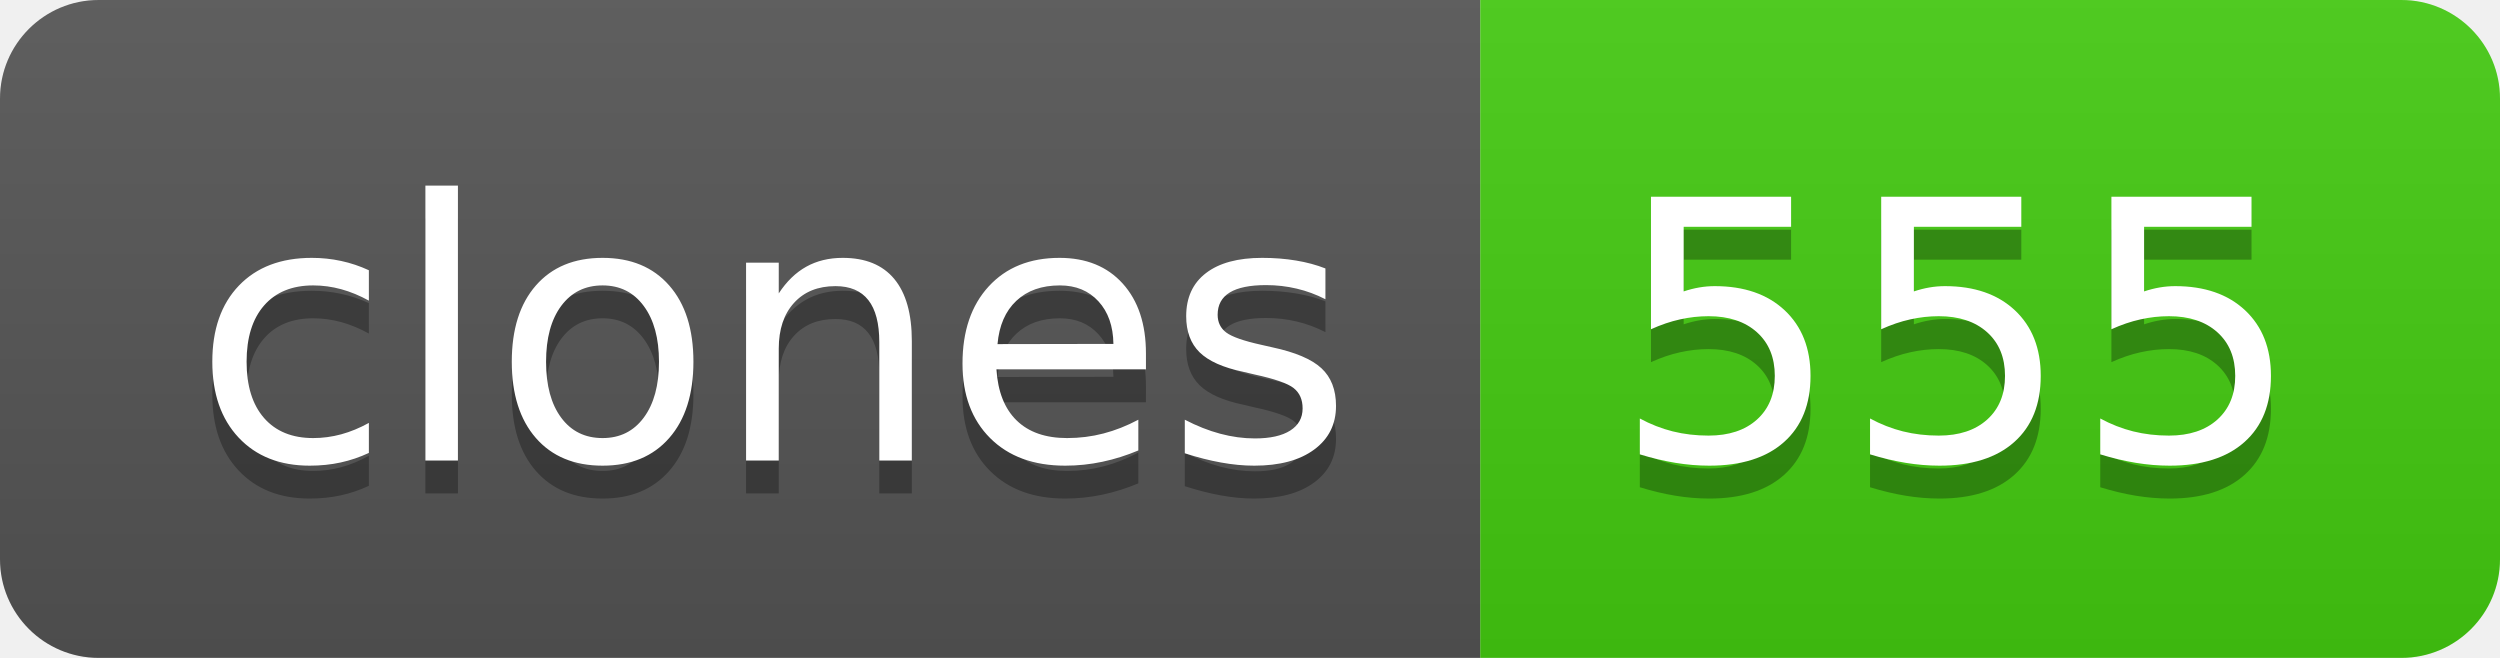
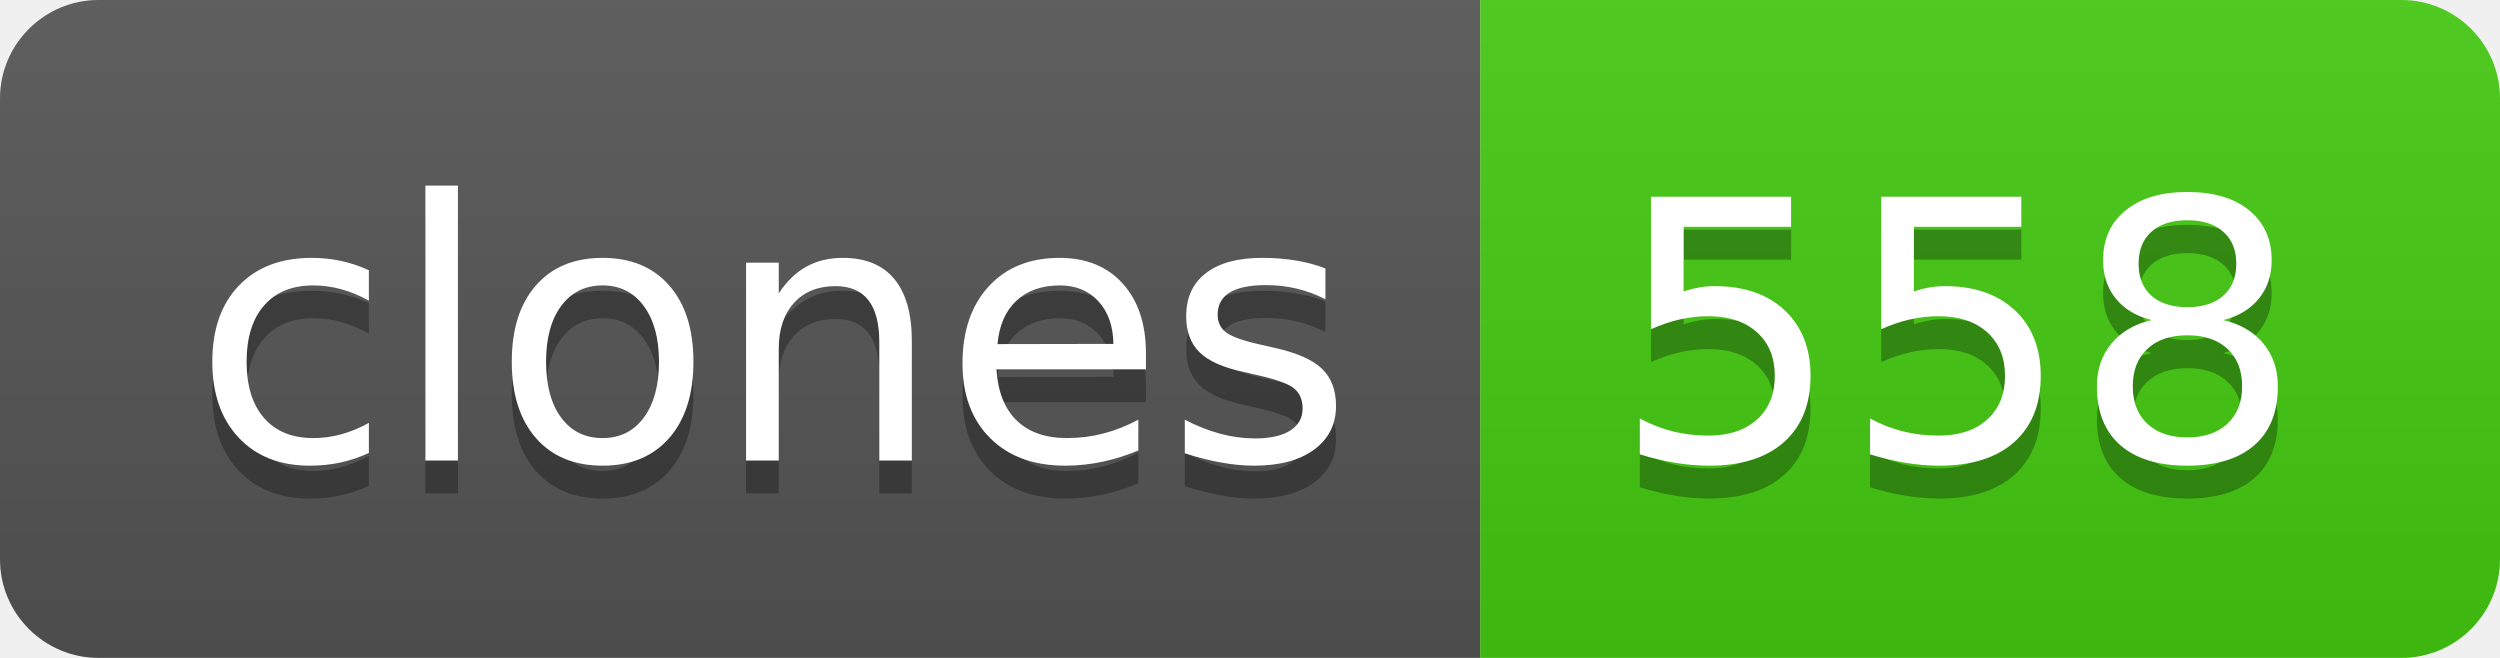
- <svg xmlns="http://www.w3.org/2000/svg" width="76" height="20" role="img" aria-label="clones: 555">
+ <svg xmlns="http://www.w3.org/2000/svg" width="76" height="20" role="img" aria-label="clones: 558">
  <linearGradient id="s" x2="0" y2="100%">
    <stop offset="0" stop-color="#bbb" stop-opacity=".1" />
    <stop offset="1" stop-opacity=".1" />
  </linearGradient>
  <clipPath id="r">
    <rect width="76" height="20" rx="3" fill="#fff" />
  </clipPath>
  <g clip-path="url(#r)">
    <rect width="45" height="20" fill="#555" />
    <rect x="45" width="31" height="20" fill="#4c1" />
    <rect width="76" height="20" fill="url(#s)" />
  </g>
  <g fill="#fff" text-anchor="middle" font-family="Verdana,Geneva,DejaVu Sans,sans-serif" text-rendering="geometricPrecision" font-size="110">
    <text aria-hidden="true" x="235" y="150" fill="#010101" fill-opacity=".3" transform="scale(.1)" textLength="350">clones</text>
    <text x="235" y="140" transform="scale(.1)" fill="#fff" textLength="350">clones</text>
-     <text aria-hidden="true" x="595" y="150" fill="#010101" fill-opacity=".3" transform="scale(.1)" textLength="210">555</text>
-     <text x="595" y="140" transform="scale(.1)" fill="#fff" textLength="210">555</text>
+     <text aria-hidden="true" x="595" y="150" fill="#010101" fill-opacity=".3" transform="scale(.1)" textLength="210">558</text>
+     <text x="595" y="140" transform="scale(.1)" fill="#fff" textLength="210">558</text>
  </g>
</svg>
